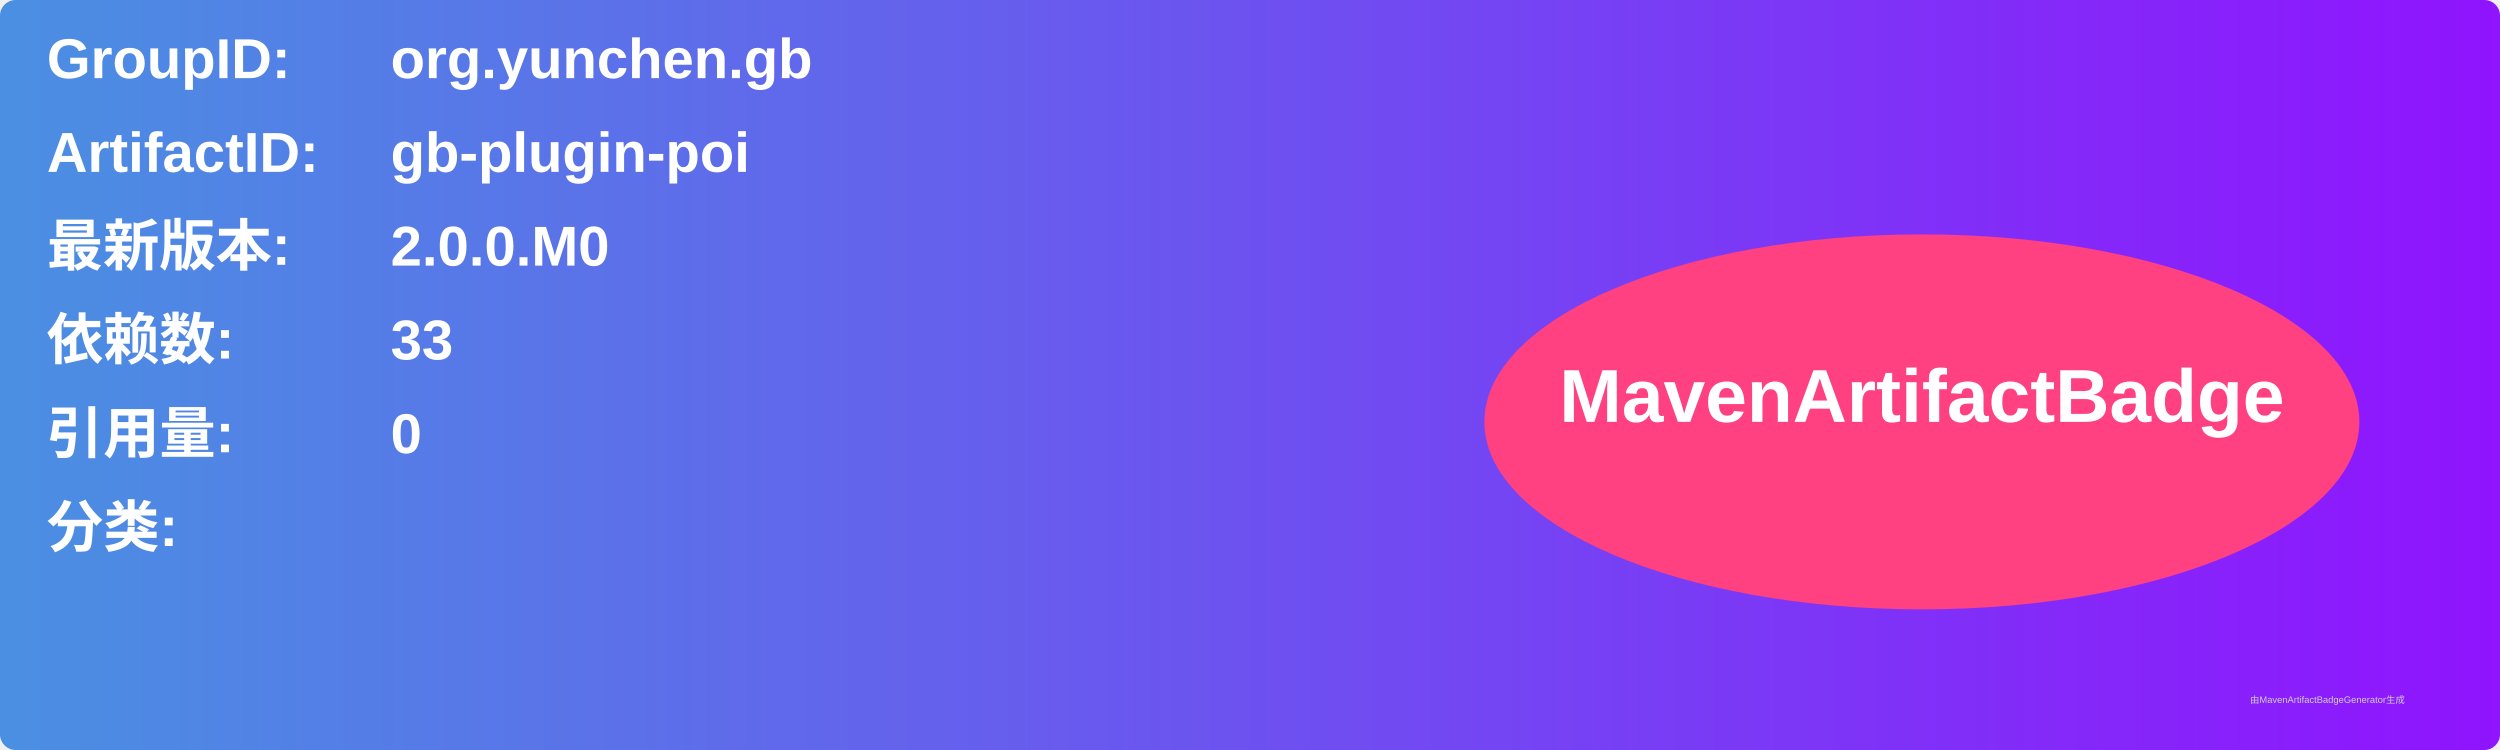
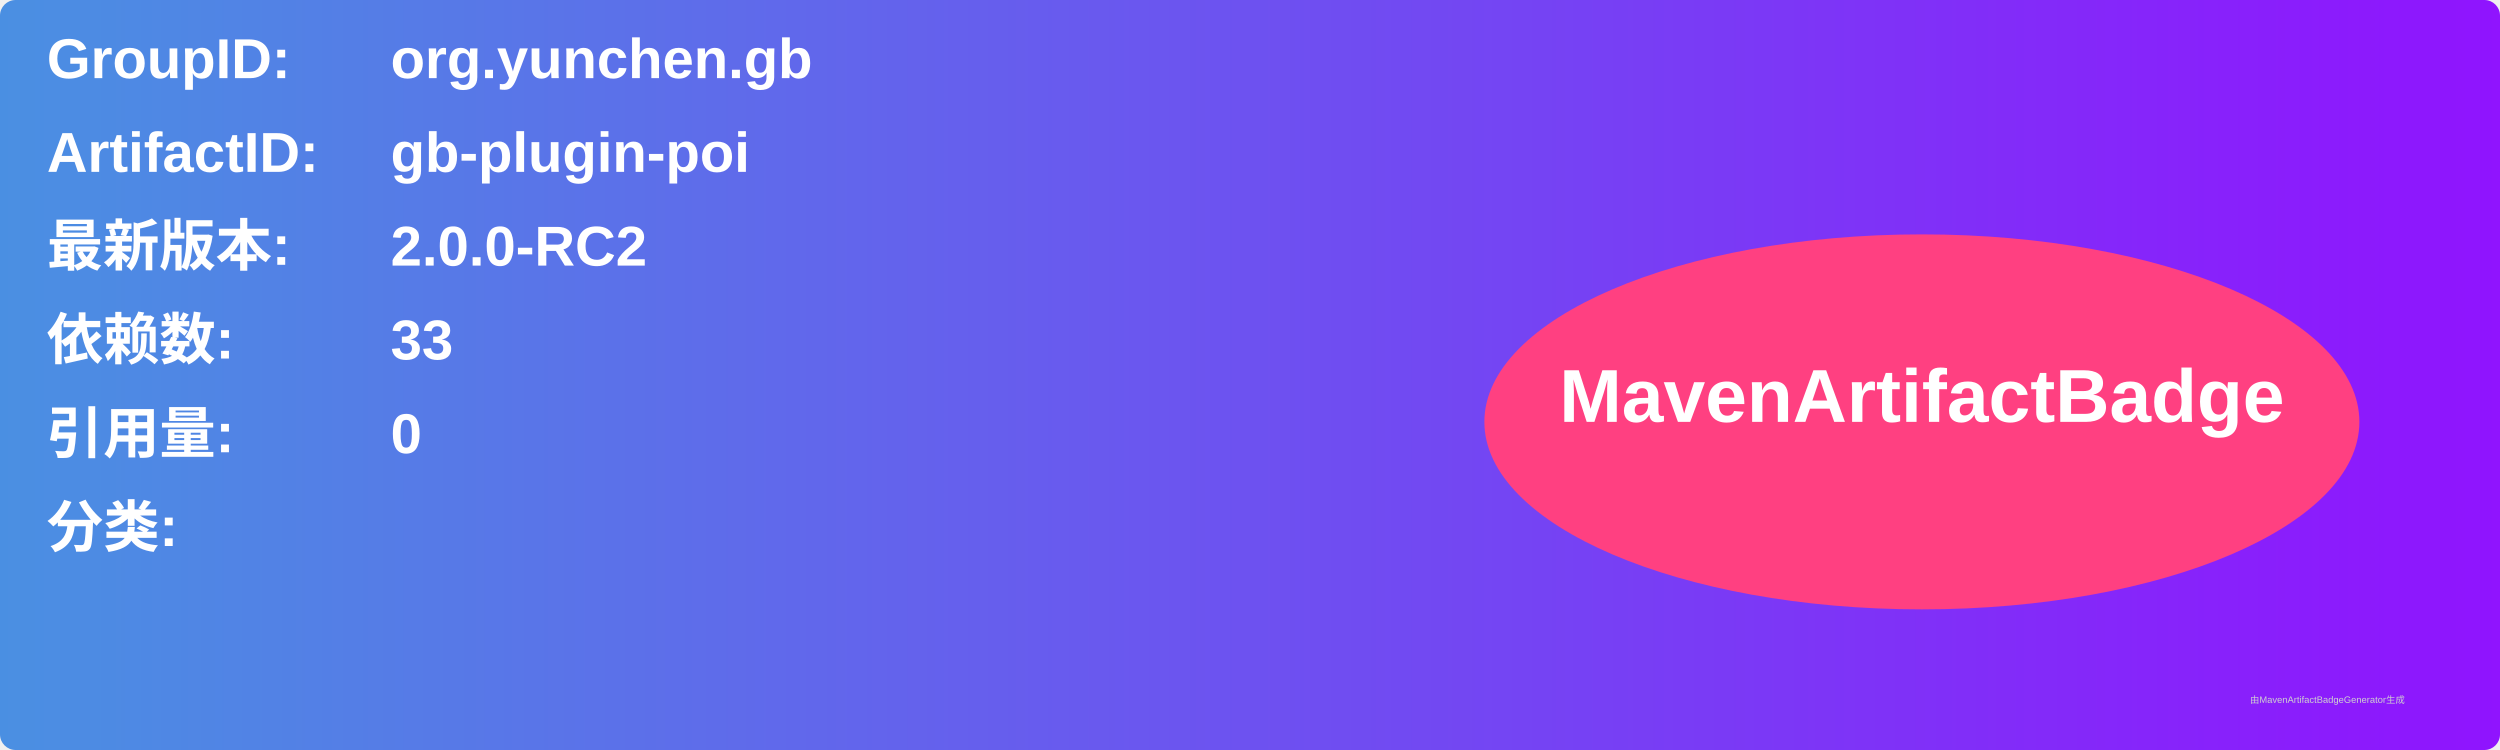
<svg xmlns="http://www.w3.org/2000/svg" width="800" height="240" viewBox="0 0 800 240">
  <linearGradient id="grad" x1="0%" y1="0%" x2="100%" y2="0%">
    <stop offset="0%" stop-color="#4a90e2" />
    <stop offset="100%" stop-color="#9013fe" />
  </linearGradient>
  <rect width="100%" height="100%" rx="5" ry="5" fill="url(#grad)" />
  <g transform="translate(15, 15)">
    <text x="0" y="10" font-family="Arial" font-size="18" fill="white" font-weight="bold" width="260">GroupID:</text>
    <text x="110" y="10" font-family="Arial" font-size="18" fill="white" font-weight="bold" width="460">org.yunchen.gb</text>
    <text x="0" y="40" font-family="Arial" font-size="18" fill="white" font-weight="bold" width="260">ArtifactID:</text>
    <text x="110" y="40" font-family="Arial" font-size="18" fill="white" font-weight="bold" width="460">gb-plugin-poi</text>
    <text x="0" y="70" font-family="Arial" font-size="18" fill="white" font-weight="bold">最新版本:</text>
    <text x="110" y="70" font-family="Arial" font-size="18" fill="white" font-weight="bold">
-       <tspan font-weight="bold">2.0.0.M0</tspan>
+       <tspan font-weight="bold">2.0.0-RC2</tspan>
    </text>
    <text x="0" y="100" font-family="Arial" font-size="18" fill="white" font-weight="bold">依赖数: </text>
    <text x="110" y="100" font-family="Arial" font-size="18" fill="white">
      <tspan font-weight="bold">33</tspan>
    </text>
    <text x="0" y="130" font-family="Arial" font-size="18" fill="white" font-weight="bold">引用量: </text>
    <text x="110" y="130" font-family="Arial" font-size="18" fill="white">
      <tspan font-weight="bold">0</tspan>
    </text>
    <text x="0" y="160" font-family="Arial" font-size="18" fill="white" font-weight="bold">分类:</text>
    <text x="10" y="190" font-family="Arial" font-size="10" fill="white">
      <tspan font-weight="bold" />
    </text>
    <ellipse cx="600" cy="120" rx="140" ry="60" fill="#ff4081" />
    <text x="600" y="120" text-anchor="middle" font-family="Arial" font-size="24" fill="white" font-weight="bold">MavenArtifactBadge</text>
  </g>
  <text x="720" y="225" font-family="Arial" font-size="3" fill="#d0d0d0">由MavenArtifactBadgeGenerator生成</text>
</svg>
